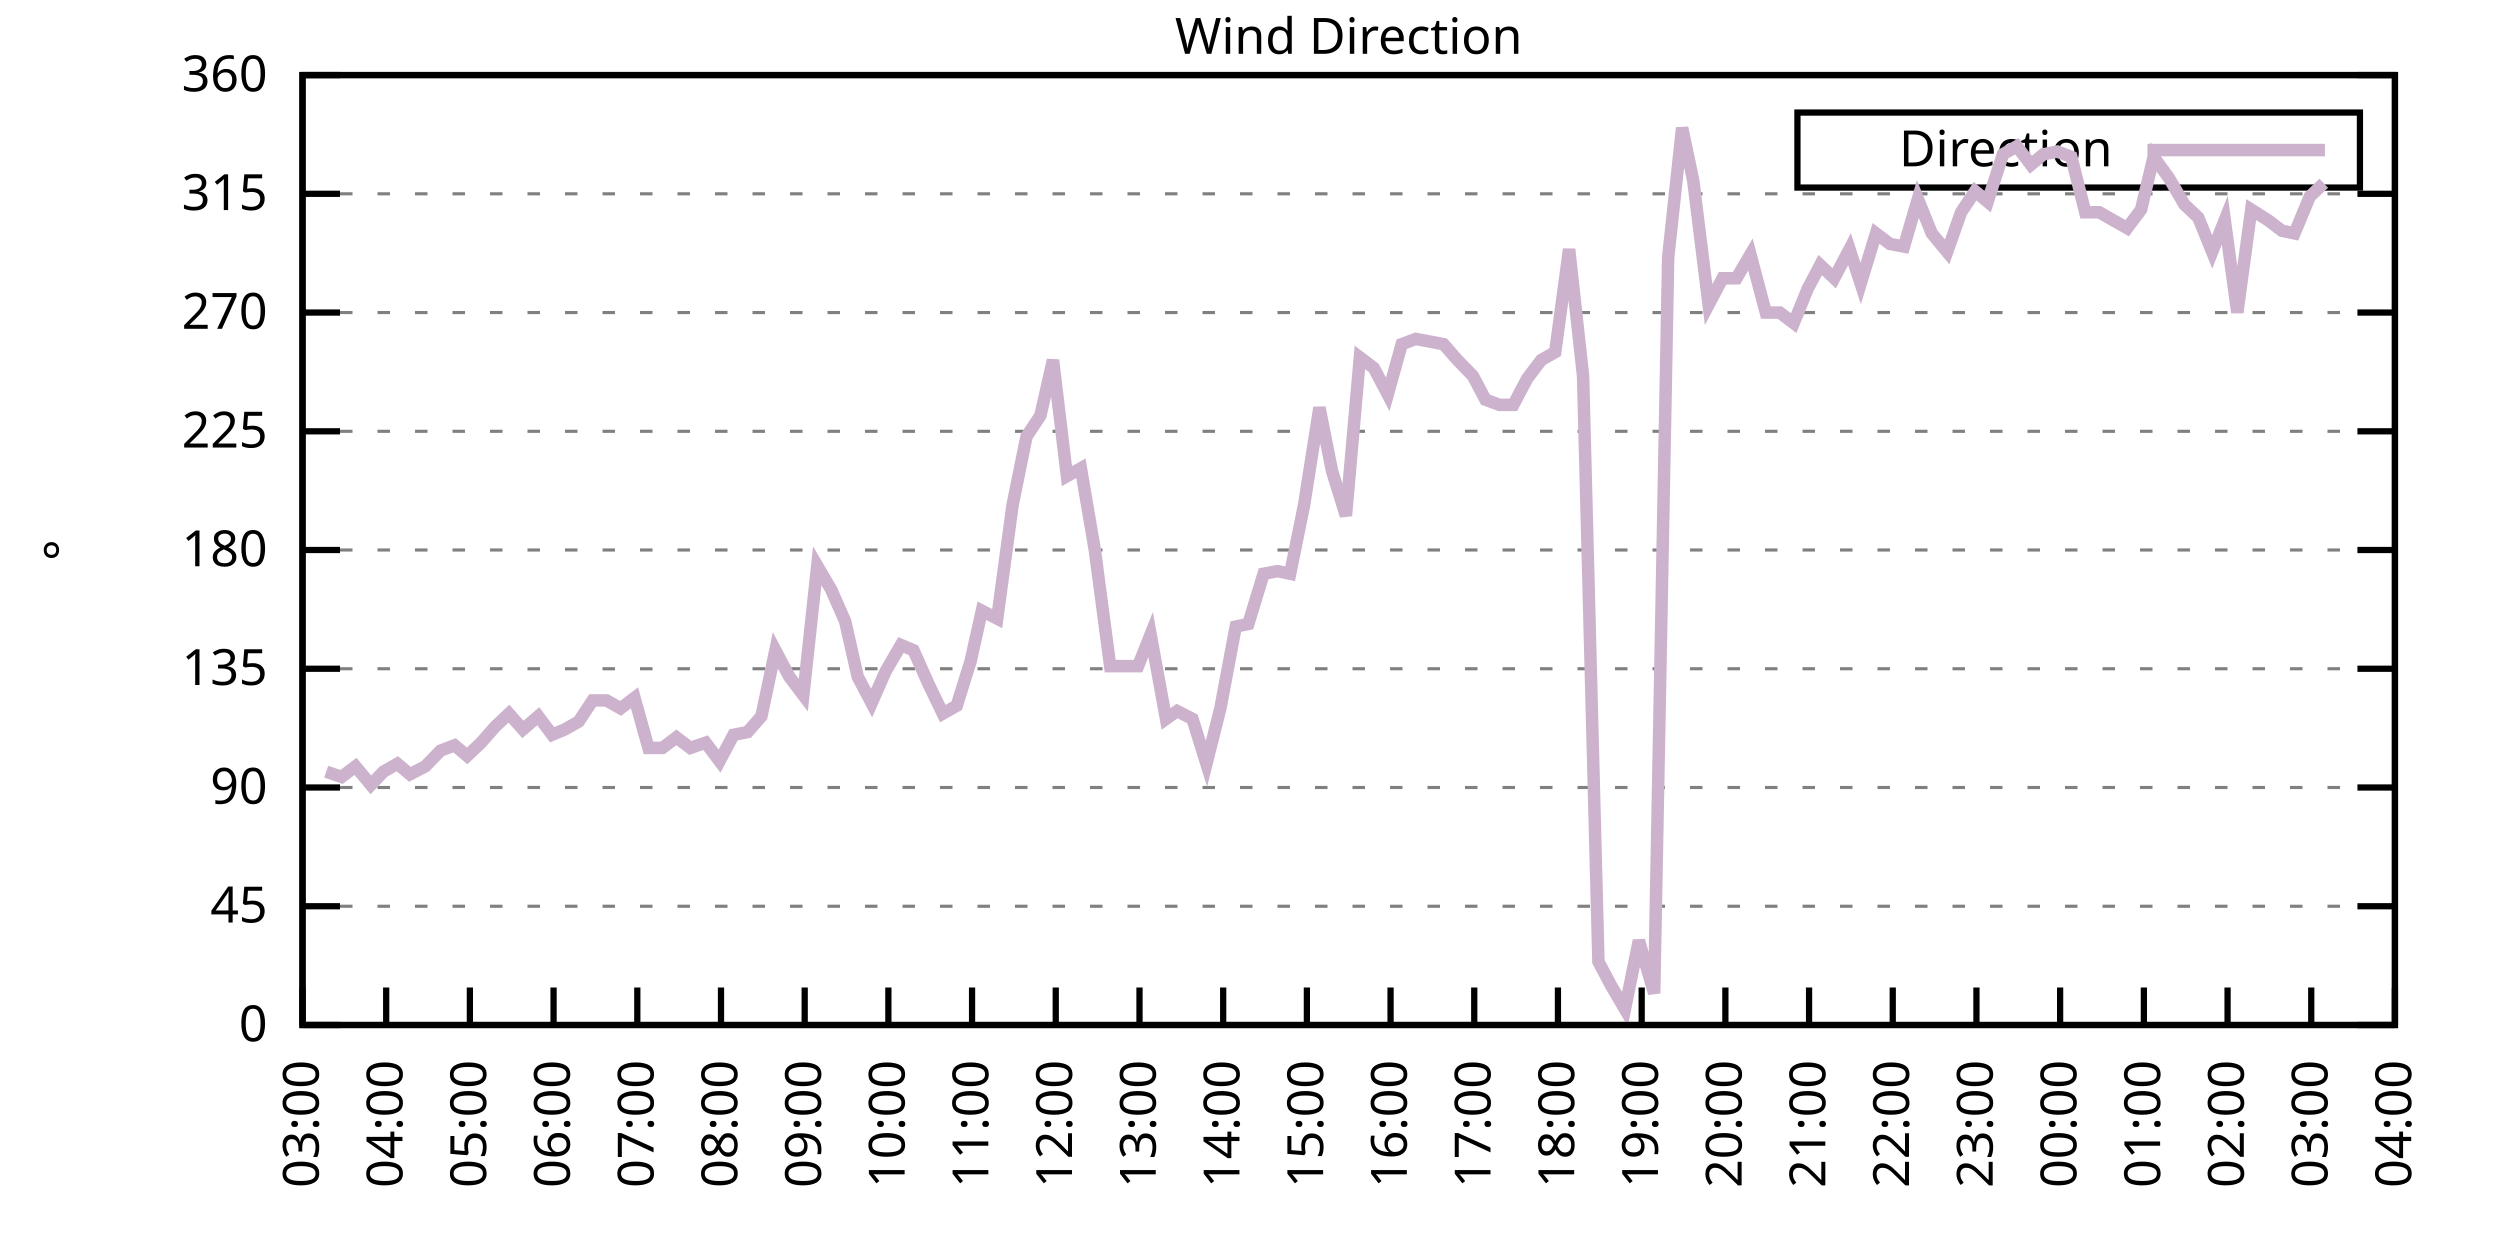
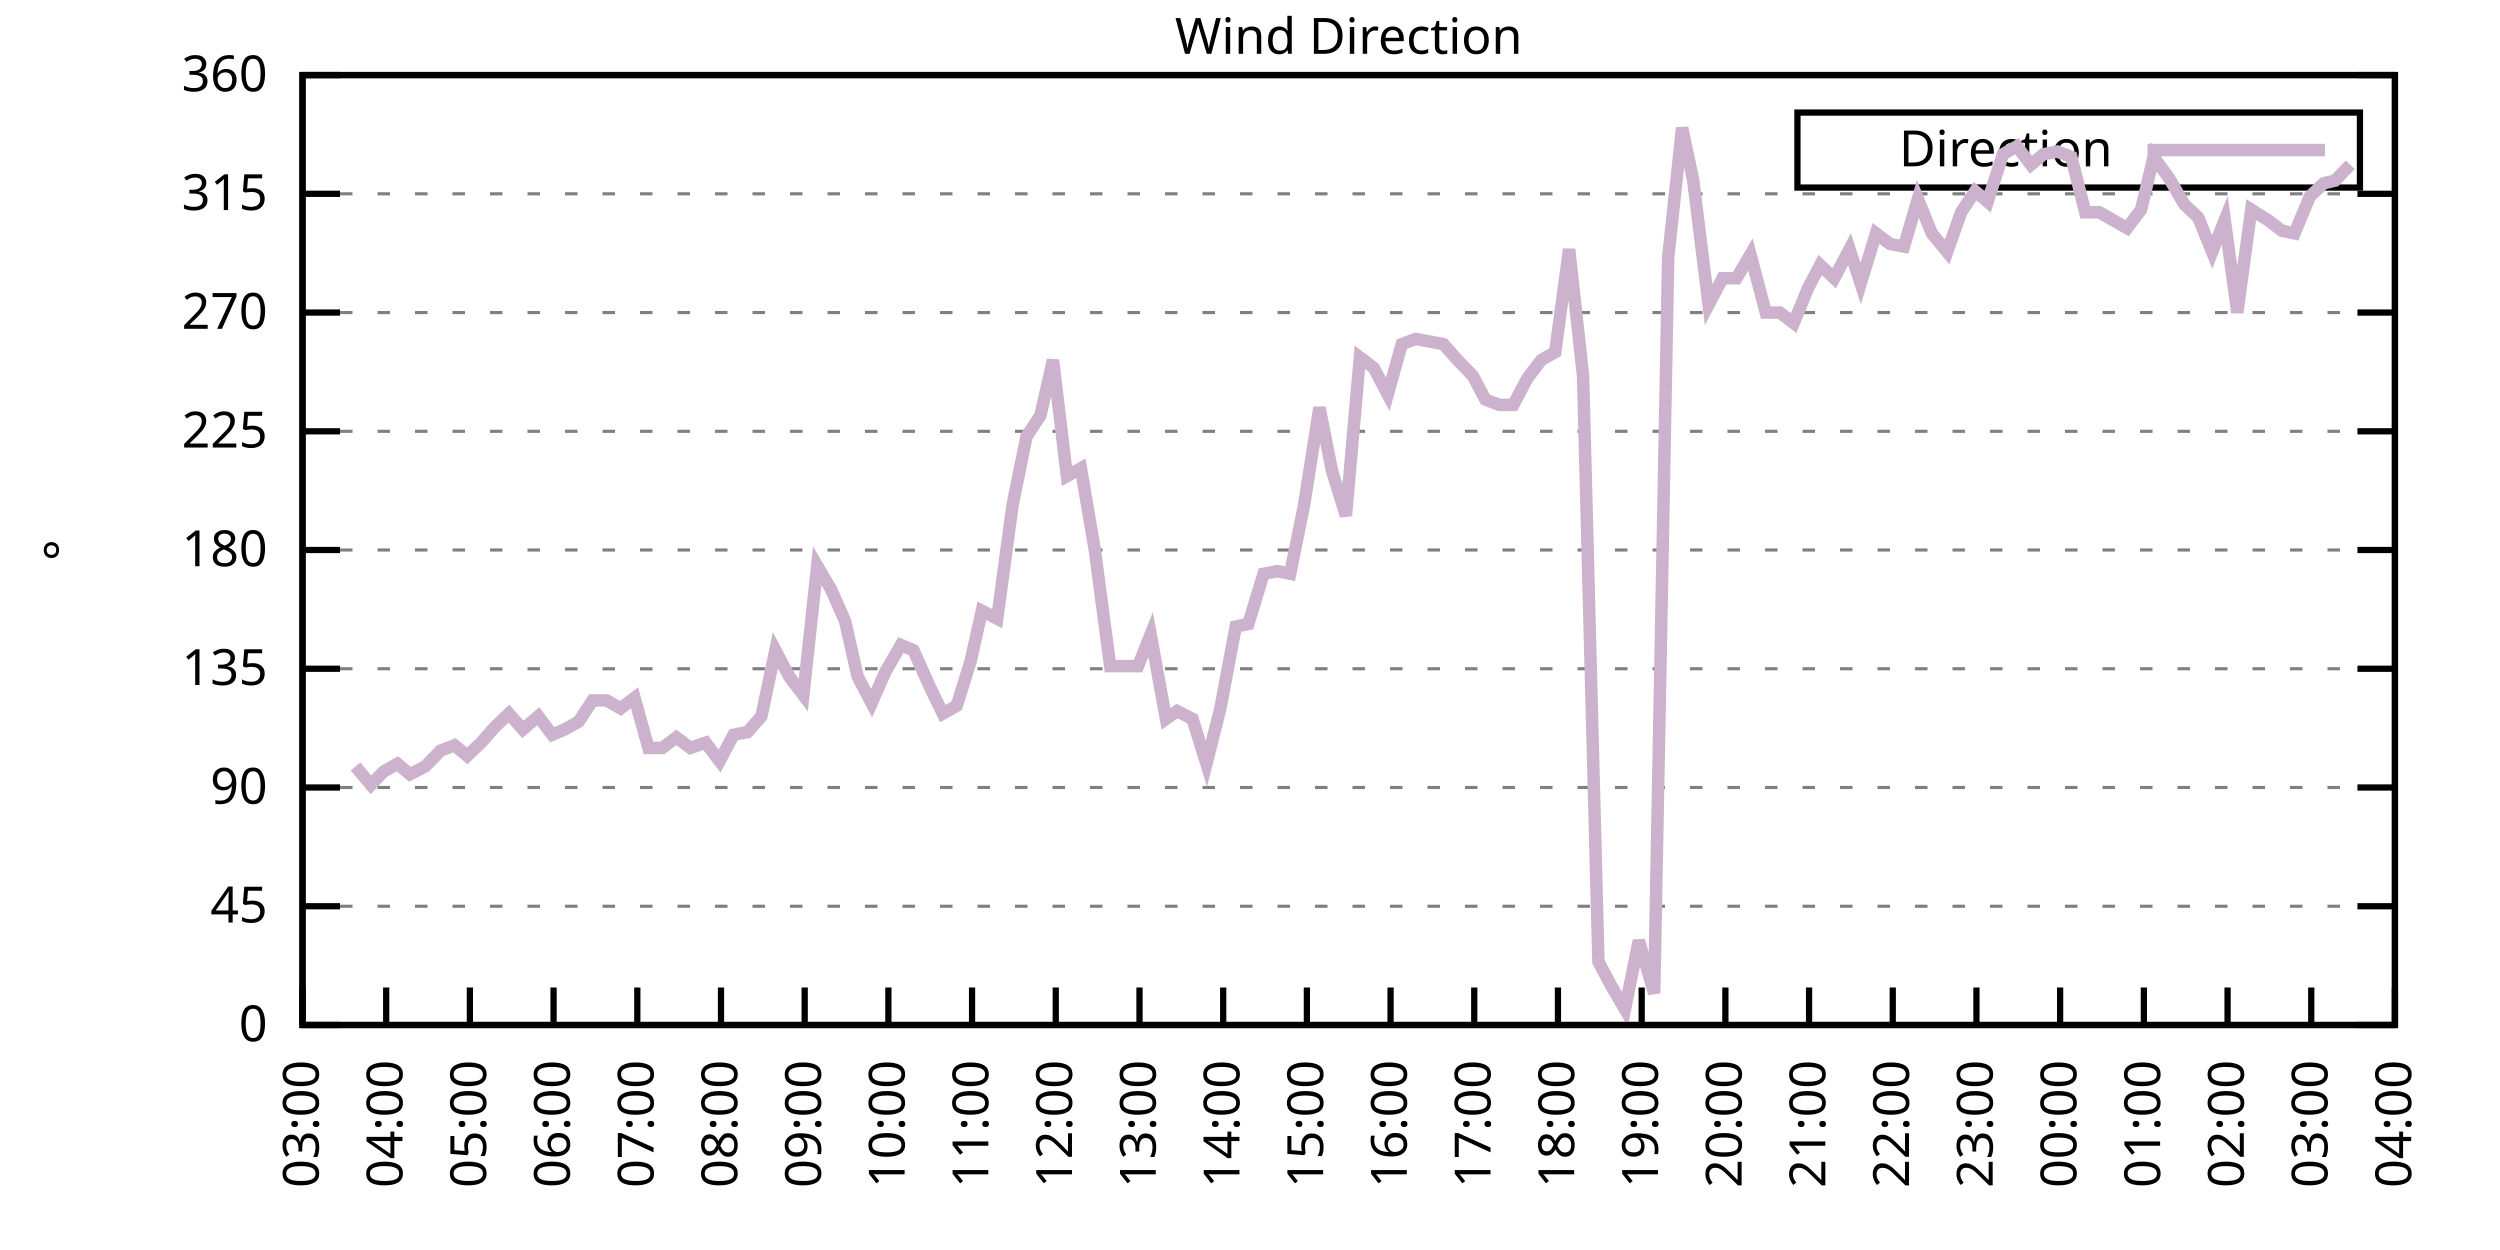
<svg xmlns="http://www.w3.org/2000/svg" xmlns:xlink="http://www.w3.org/1999/xlink" width="400" height="200" viewBox="0 0 400 200">
  <g id="gnuplot_canvas">
    <rect x="0" y="0" width="400" height="200" fill="none" />
    <defs>
      <circle id="gpDot" r="0.5" stroke-width="0.5" stroke="currentColor" />
      <path id="gpPt0" stroke-width="0.333" stroke="currentColor" d="M-1,0 h2 M0,-1 v2" />
      <path id="gpPt1" stroke-width="0.333" stroke="currentColor" d="M-1,-1 L1,1 M1,-1 L-1,1" />
      <path id="gpPt2" stroke-width="0.333" stroke="currentColor" d="M-1,0 L1,0 M0,-1 L0,1 M-1,-1 L1,1 M-1,1 L1,-1" />
      <rect id="gpPt3" stroke-width="0.333" stroke="currentColor" x="-1" y="-1" width="2" height="2" />
      <rect id="gpPt4" stroke-width="0.333" stroke="currentColor" fill="currentColor" x="-1" y="-1" width="2" height="2" />
      <circle id="gpPt5" stroke-width="0.333" stroke="currentColor" cx="0" cy="0" r="1" />
      <use xlink:href="#gpPt5" id="gpPt6" fill="currentColor" stroke="none" />
      <path id="gpPt7" stroke-width="0.333" stroke="currentColor" d="M0,-1.33 L-1.33,0.67 L1.33,0.67 z" />
      <use xlink:href="#gpPt7" id="gpPt8" fill="currentColor" stroke="none" />
      <use xlink:href="#gpPt7" id="gpPt9" stroke="currentColor" transform="rotate(180)" />
      <use xlink:href="#gpPt9" id="gpPt10" fill="currentColor" stroke="none" />
      <use xlink:href="#gpPt3" id="gpPt11" stroke="currentColor" transform="rotate(45)" />
      <use xlink:href="#gpPt11" id="gpPt12" fill="currentColor" stroke="none" />
      <path id="gpPt13" stroke-width="0.333" stroke="currentColor" d="M0,1.330 L1.265,0.411 L0.782,-1.067 L-0.782,-1.076 L-1.265,0.411 z" />
      <use xlink:href="#gpPt13" id="gpPt14" fill="currentColor" stroke="none" />
      <filter id="textbox" filterUnits="objectBoundingBox" x="0" y="0" height="1" width="1">
        <feFlood flood-color="white" flood-opacity="1" result="bgnd" />
        <feComposite in="SourceGraphic" in2="bgnd" operator="atop" />
      </filter>
      <filter id="greybox" filterUnits="objectBoundingBox" x="0" y="0" height="1" width="1">
        <feFlood flood-color="lightgrey" flood-opacity="1" result="grey" />
        <feComposite in="SourceGraphic" in2="grey" operator="atop" />
      </filter>
    </defs>
    <g fill="none" color="white" stroke="currentColor" stroke-width="1.00" stroke-linecap="butt" stroke-linejoin="miter">
</g>
    <g fill="none" color="black" stroke="currentColor" stroke-width="1.00" stroke-linecap="butt" stroke-linejoin="miter">
      <g stroke="none" shape-rendering="crispEdges">
        <polygon fill="rgb(255, 255, 255)" points="48.40,164.00 383.18,164.00 383.18,12.02 48.40,12.02 " />
      </g>
    </g>
    <g fill="none" color="black" stroke="currentColor" stroke-width="1.00" stroke-linecap="butt" stroke-linejoin="miter">
</g>
    <g fill="none" color="black" stroke="black" stroke-width="0.50" stroke-linecap="butt" stroke-linejoin="miter">
</g>
    <g fill="none" color="gray" stroke="currentColor" stroke-width="0.50" stroke-linecap="butt" stroke-linejoin="miter">
      <path stroke="gray" stroke-dasharray="2,4" class="gridline" d="M48.40,164.00 L383.19,164.00  " />
    </g>
    <g fill="none" color="gray" stroke="gray" stroke-width="1.00" stroke-linecap="butt" stroke-linejoin="miter">
</g>
    <g fill="none" color="black" stroke="currentColor" stroke-width="1.00" stroke-linecap="butt" stroke-linejoin="miter">
      <path stroke="black" d="M48.40,164.00 L54.40,164.00 M383.19,164.00 L377.19,164.00  " />
      <g transform="translate(42.80,166.60)" stroke="none" fill="black" font-family="Sans" font-size="8.00" text-anchor="end">
        <text>
          <tspan font-family="Sans"> 0</tspan>
        </text>
      </g>
    </g>
    <g fill="none" color="black" stroke="currentColor" stroke-width="1.00" stroke-linecap="butt" stroke-linejoin="miter">
</g>
    <g fill="none" color="black" stroke="black" stroke-width="0.50" stroke-linecap="butt" stroke-linejoin="miter">
</g>
    <g fill="none" color="gray" stroke="currentColor" stroke-width="0.50" stroke-linecap="butt" stroke-linejoin="miter">
      <path stroke="gray" stroke-dasharray="2,4" class="gridline" d="M48.40,145.00 L383.19,145.00  " />
    </g>
    <g fill="none" color="gray" stroke="gray" stroke-width="1.00" stroke-linecap="butt" stroke-linejoin="miter">
</g>
    <g fill="none" color="black" stroke="currentColor" stroke-width="1.00" stroke-linecap="butt" stroke-linejoin="miter">
      <path stroke="black" d="M48.40,145.00 L54.40,145.00 M383.19,145.00 L377.19,145.00  " />
      <g transform="translate(42.80,147.60)" stroke="none" fill="black" font-family="Sans" font-size="8.00" text-anchor="end">
        <text>
          <tspan font-family="Sans"> 45</tspan>
        </text>
      </g>
    </g>
    <g fill="none" color="black" stroke="currentColor" stroke-width="1.00" stroke-linecap="butt" stroke-linejoin="miter">
</g>
    <g fill="none" color="black" stroke="black" stroke-width="0.50" stroke-linecap="butt" stroke-linejoin="miter">
</g>
    <g fill="none" color="gray" stroke="currentColor" stroke-width="0.50" stroke-linecap="butt" stroke-linejoin="miter">
      <path stroke="gray" stroke-dasharray="2,4" class="gridline" d="M48.40,126.00 L383.19,126.00  " />
    </g>
    <g fill="none" color="gray" stroke="gray" stroke-width="1.00" stroke-linecap="butt" stroke-linejoin="miter">
</g>
    <g fill="none" color="black" stroke="currentColor" stroke-width="1.00" stroke-linecap="butt" stroke-linejoin="miter">
      <path stroke="black" d="M48.40,126.00 L54.40,126.00 M383.19,126.00 L377.19,126.00  " />
      <g transform="translate(42.80,128.60)" stroke="none" fill="black" font-family="Sans" font-size="8.00" text-anchor="end">
        <text>
          <tspan font-family="Sans"> 90</tspan>
        </text>
      </g>
    </g>
    <g fill="none" color="black" stroke="currentColor" stroke-width="1.00" stroke-linecap="butt" stroke-linejoin="miter">
</g>
    <g fill="none" color="black" stroke="black" stroke-width="0.50" stroke-linecap="butt" stroke-linejoin="miter">
</g>
    <g fill="none" color="gray" stroke="currentColor" stroke-width="0.50" stroke-linecap="butt" stroke-linejoin="miter">
      <path stroke="gray" stroke-dasharray="2,4" class="gridline" d="M48.40,107.00 L383.19,107.00  " />
    </g>
    <g fill="none" color="gray" stroke="gray" stroke-width="1.00" stroke-linecap="butt" stroke-linejoin="miter">
</g>
    <g fill="none" color="black" stroke="currentColor" stroke-width="1.00" stroke-linecap="butt" stroke-linejoin="miter">
      <path stroke="black" d="M48.40,107.00 L54.40,107.00 M383.19,107.00 L377.19,107.00  " />
      <g transform="translate(42.80,109.60)" stroke="none" fill="black" font-family="Sans" font-size="8.00" text-anchor="end">
        <text>
          <tspan font-family="Sans"> 135</tspan>
        </text>
      </g>
    </g>
    <g fill="none" color="black" stroke="currentColor" stroke-width="1.00" stroke-linecap="butt" stroke-linejoin="miter">
</g>
    <g fill="none" color="black" stroke="black" stroke-width="0.50" stroke-linecap="butt" stroke-linejoin="miter">
</g>
    <g fill="none" color="gray" stroke="currentColor" stroke-width="0.50" stroke-linecap="butt" stroke-linejoin="miter">
      <path stroke="gray" stroke-dasharray="2,4" class="gridline" d="M48.40,88.00 L383.19,88.00  " />
    </g>
    <g fill="none" color="gray" stroke="gray" stroke-width="1.00" stroke-linecap="butt" stroke-linejoin="miter">
</g>
    <g fill="none" color="black" stroke="currentColor" stroke-width="1.00" stroke-linecap="butt" stroke-linejoin="miter">
      <path stroke="black" d="M48.40,88.00 L54.40,88.00 M383.19,88.00 L377.19,88.00  " />
      <g transform="translate(42.80,90.60)" stroke="none" fill="black" font-family="Sans" font-size="8.00" text-anchor="end">
        <text>
          <tspan font-family="Sans"> 180</tspan>
        </text>
      </g>
    </g>
    <g fill="none" color="black" stroke="currentColor" stroke-width="1.00" stroke-linecap="butt" stroke-linejoin="miter">
</g>
    <g fill="none" color="black" stroke="black" stroke-width="0.50" stroke-linecap="butt" stroke-linejoin="miter">
</g>
    <g fill="none" color="gray" stroke="currentColor" stroke-width="0.50" stroke-linecap="butt" stroke-linejoin="miter">
      <path stroke="gray" stroke-dasharray="2,4" class="gridline" d="M48.40,69.01 L383.19,69.01  " />
    </g>
    <g fill="none" color="gray" stroke="gray" stroke-width="1.00" stroke-linecap="butt" stroke-linejoin="miter">
</g>
    <g fill="none" color="black" stroke="currentColor" stroke-width="1.00" stroke-linecap="butt" stroke-linejoin="miter">
      <path stroke="black" d="M48.40,69.01 L54.40,69.01 M383.19,69.01 L377.19,69.01  " />
      <g transform="translate(42.80,71.61)" stroke="none" fill="black" font-family="Sans" font-size="8.00" text-anchor="end">
        <text>
          <tspan font-family="Sans"> 225</tspan>
        </text>
      </g>
    </g>
    <g fill="none" color="black" stroke="currentColor" stroke-width="1.00" stroke-linecap="butt" stroke-linejoin="miter">
</g>
    <g fill="none" color="black" stroke="black" stroke-width="0.50" stroke-linecap="butt" stroke-linejoin="miter">
</g>
    <g fill="none" color="gray" stroke="currentColor" stroke-width="0.50" stroke-linecap="butt" stroke-linejoin="miter">
      <path stroke="gray" stroke-dasharray="2,4" class="gridline" d="M48.40,50.01 L383.19,50.01  " />
    </g>
    <g fill="none" color="gray" stroke="gray" stroke-width="1.00" stroke-linecap="butt" stroke-linejoin="miter">
</g>
    <g fill="none" color="black" stroke="currentColor" stroke-width="1.00" stroke-linecap="butt" stroke-linejoin="miter">
      <path stroke="black" d="M48.40,50.01 L54.40,50.01 M383.19,50.01 L377.19,50.01  " />
      <g transform="translate(42.80,52.61)" stroke="none" fill="black" font-family="Sans" font-size="8.00" text-anchor="end">
        <text>
          <tspan font-family="Sans"> 270</tspan>
        </text>
      </g>
    </g>
    <g fill="none" color="black" stroke="currentColor" stroke-width="1.00" stroke-linecap="butt" stroke-linejoin="miter">
</g>
    <g fill="none" color="black" stroke="black" stroke-width="0.50" stroke-linecap="butt" stroke-linejoin="miter">
</g>
    <g fill="none" color="gray" stroke="currentColor" stroke-width="0.50" stroke-linecap="butt" stroke-linejoin="miter">
      <path stroke="gray" stroke-dasharray="2,4" class="gridline" d="M48.40,31.01 L383.19,31.01  " />
    </g>
    <g fill="none" color="gray" stroke="gray" stroke-width="1.00" stroke-linecap="butt" stroke-linejoin="miter">
</g>
    <g fill="none" color="black" stroke="currentColor" stroke-width="1.00" stroke-linecap="butt" stroke-linejoin="miter">
      <path stroke="black" d="M48.40,31.01 L54.40,31.01 M383.19,31.01 L377.19,31.01  " />
      <g transform="translate(42.80,33.61)" stroke="none" fill="black" font-family="Sans" font-size="8.00" text-anchor="end">
        <text>
          <tspan font-family="Sans"> 315</tspan>
        </text>
      </g>
    </g>
    <g fill="none" color="black" stroke="currentColor" stroke-width="1.00" stroke-linecap="butt" stroke-linejoin="miter">
</g>
    <g fill="none" color="black" stroke="black" stroke-width="0.50" stroke-linecap="butt" stroke-linejoin="miter">
</g>
    <g fill="none" color="gray" stroke="currentColor" stroke-width="0.50" stroke-linecap="butt" stroke-linejoin="miter">
      <path stroke="gray" stroke-dasharray="2,4" class="gridline" d="M48.40,12.01 L383.19,12.01  " />
    </g>
    <g fill="none" color="gray" stroke="gray" stroke-width="1.00" stroke-linecap="butt" stroke-linejoin="miter">
</g>
    <g fill="none" color="black" stroke="currentColor" stroke-width="1.00" stroke-linecap="butt" stroke-linejoin="miter">
      <path stroke="black" d="M48.40,12.01 L54.40,12.01 M383.19,12.01 L377.19,12.01  " />
      <g transform="translate(42.80,14.61)" stroke="none" fill="black" font-family="Sans" font-size="8.00" text-anchor="end">
        <text>
          <tspan font-family="Sans"> 360</tspan>
        </text>
      </g>
    </g>
    <g fill="none" color="black" stroke="currentColor" stroke-width="1.00" stroke-linecap="butt" stroke-linejoin="miter">
      <path stroke="black" d="M48.40,164.00 L48.40,158.00  " />
      <g transform="translate(51.00,169.60) rotate(270.00)" stroke="none" fill="black" font-family="Sans" font-size="8.00" text-anchor="end">
        <text>
          <tspan font-family="Sans">03:00</tspan>
        </text>
      </g>
    </g>
    <g fill="none" color="black" stroke="currentColor" stroke-width="1.00" stroke-linecap="butt" stroke-linejoin="miter">
      <path stroke="black" d="M61.79,164.00 L61.79,158.00  " />
      <g transform="translate(64.39,169.60) rotate(270.00)" stroke="none" fill="black" font-family="Sans" font-size="8.00" text-anchor="end">
        <text>
          <tspan font-family="Sans">04:00</tspan>
        </text>
      </g>
    </g>
    <g fill="none" color="black" stroke="currentColor" stroke-width="1.00" stroke-linecap="butt" stroke-linejoin="miter">
      <path stroke="black" d="M75.18,164.00 L75.18,158.00  " />
      <g transform="translate(77.78,169.60) rotate(270.00)" stroke="none" fill="black" font-family="Sans" font-size="8.00" text-anchor="end">
        <text>
          <tspan font-family="Sans">05:00</tspan>
        </text>
      </g>
    </g>
    <g fill="none" color="black" stroke="currentColor" stroke-width="1.00" stroke-linecap="butt" stroke-linejoin="miter">
      <path stroke="black" d="M88.57,164.00 L88.57,158.00  " />
      <g transform="translate(91.17,169.60) rotate(270.00)" stroke="none" fill="black" font-family="Sans" font-size="8.00" text-anchor="end">
        <text>
          <tspan font-family="Sans">06:00</tspan>
        </text>
      </g>
    </g>
    <g fill="none" color="black" stroke="currentColor" stroke-width="1.00" stroke-linecap="butt" stroke-linejoin="miter">
      <path stroke="black" d="M101.97,164.00 L101.97,158.00  " />
      <g transform="translate(104.57,169.60) rotate(270.00)" stroke="none" fill="black" font-family="Sans" font-size="8.00" text-anchor="end">
        <text>
          <tspan font-family="Sans">07:00</tspan>
        </text>
      </g>
    </g>
    <g fill="none" color="black" stroke="currentColor" stroke-width="1.00" stroke-linecap="butt" stroke-linejoin="miter">
      <path stroke="black" d="M115.36,164.00 L115.36,158.00  " />
      <g transform="translate(117.96,169.60) rotate(270.00)" stroke="none" fill="black" font-family="Sans" font-size="8.00" text-anchor="end">
        <text>
          <tspan font-family="Sans">08:00</tspan>
        </text>
      </g>
    </g>
    <g fill="none" color="black" stroke="currentColor" stroke-width="1.00" stroke-linecap="butt" stroke-linejoin="miter">
      <path stroke="black" d="M128.75,164.00 L128.75,158.00  " />
      <g transform="translate(131.35,169.60) rotate(270.00)" stroke="none" fill="black" font-family="Sans" font-size="8.00" text-anchor="end">
        <text>
          <tspan font-family="Sans">09:00</tspan>
        </text>
      </g>
    </g>
    <g fill="none" color="black" stroke="currentColor" stroke-width="1.00" stroke-linecap="butt" stroke-linejoin="miter">
      <path stroke="black" d="M142.14,164.00 L142.14,158.00  " />
      <g transform="translate(144.74,169.60) rotate(270.00)" stroke="none" fill="black" font-family="Sans" font-size="8.00" text-anchor="end">
        <text>
          <tspan font-family="Sans">10:00</tspan>
        </text>
      </g>
    </g>
    <g fill="none" color="black" stroke="currentColor" stroke-width="1.00" stroke-linecap="butt" stroke-linejoin="miter">
      <path stroke="black" d="M155.53,164.00 L155.53,158.00  " />
      <g transform="translate(158.13,169.60) rotate(270.00)" stroke="none" fill="black" font-family="Sans" font-size="8.00" text-anchor="end">
        <text>
          <tspan font-family="Sans">11:00</tspan>
        </text>
      </g>
    </g>
    <g fill="none" color="black" stroke="currentColor" stroke-width="1.00" stroke-linecap="butt" stroke-linejoin="miter">
      <path stroke="black" d="M168.92,164.00 L168.92,158.00  " />
      <g transform="translate(171.52,169.60) rotate(270.00)" stroke="none" fill="black" font-family="Sans" font-size="8.00" text-anchor="end">
        <text>
          <tspan font-family="Sans">12:00</tspan>
        </text>
      </g>
    </g>
    <g fill="none" color="black" stroke="currentColor" stroke-width="1.00" stroke-linecap="butt" stroke-linejoin="miter">
      <path stroke="black" d="M182.32,164.00 L182.32,158.00  " />
      <g transform="translate(184.92,169.60) rotate(270.00)" stroke="none" fill="black" font-family="Sans" font-size="8.00" text-anchor="end">
        <text>
          <tspan font-family="Sans">13:00</tspan>
        </text>
      </g>
    </g>
    <g fill="none" color="black" stroke="currentColor" stroke-width="1.00" stroke-linecap="butt" stroke-linejoin="miter">
      <path stroke="black" d="M195.71,164.00 L195.71,158.00  " />
      <g transform="translate(198.31,169.60) rotate(270.00)" stroke="none" fill="black" font-family="Sans" font-size="8.00" text-anchor="end">
        <text>
          <tspan font-family="Sans">14:00</tspan>
        </text>
      </g>
    </g>
    <g fill="none" color="black" stroke="currentColor" stroke-width="1.00" stroke-linecap="butt" stroke-linejoin="miter">
      <path stroke="black" d="M209.10,164.00 L209.10,158.00  " />
      <g transform="translate(211.70,169.60) rotate(270.00)" stroke="none" fill="black" font-family="Sans" font-size="8.00" text-anchor="end">
        <text>
          <tspan font-family="Sans">15:00</tspan>
        </text>
      </g>
    </g>
    <g fill="none" color="black" stroke="currentColor" stroke-width="1.00" stroke-linecap="butt" stroke-linejoin="miter">
      <path stroke="black" d="M222.49,164.00 L222.49,158.00  " />
      <g transform="translate(225.09,169.60) rotate(270.00)" stroke="none" fill="black" font-family="Sans" font-size="8.00" text-anchor="end">
        <text>
          <tspan font-family="Sans">16:00</tspan>
        </text>
      </g>
    </g>
    <g fill="none" color="black" stroke="currentColor" stroke-width="1.00" stroke-linecap="butt" stroke-linejoin="miter">
      <path stroke="black" d="M235.88,164.00 L235.88,158.00  " />
      <g transform="translate(238.48,169.60) rotate(270.00)" stroke="none" fill="black" font-family="Sans" font-size="8.00" text-anchor="end">
        <text>
          <tspan font-family="Sans">17:00</tspan>
        </text>
      </g>
    </g>
    <g fill="none" color="black" stroke="currentColor" stroke-width="1.00" stroke-linecap="butt" stroke-linejoin="miter">
      <path stroke="black" d="M249.27,164.00 L249.27,158.00  " />
      <g transform="translate(251.87,169.60) rotate(270.00)" stroke="none" fill="black" font-family="Sans" font-size="8.00" text-anchor="end">
        <text>
          <tspan font-family="Sans">18:00</tspan>
        </text>
      </g>
    </g>
    <g fill="none" color="black" stroke="currentColor" stroke-width="1.00" stroke-linecap="butt" stroke-linejoin="miter">
      <path stroke="black" d="M262.67,164.00 L262.67,158.00  " />
      <g transform="translate(265.27,169.60) rotate(270.00)" stroke="none" fill="black" font-family="Sans" font-size="8.00" text-anchor="end">
        <text>
          <tspan font-family="Sans">19:00</tspan>
        </text>
      </g>
    </g>
    <g fill="none" color="black" stroke="currentColor" stroke-width="1.00" stroke-linecap="butt" stroke-linejoin="miter">
      <path stroke="black" d="M276.06,164.00 L276.06,158.00  " />
      <g transform="translate(278.66,169.60) rotate(270.00)" stroke="none" fill="black" font-family="Sans" font-size="8.00" text-anchor="end">
        <text>
          <tspan font-family="Sans">20:00</tspan>
        </text>
      </g>
    </g>
    <g fill="none" color="black" stroke="currentColor" stroke-width="1.00" stroke-linecap="butt" stroke-linejoin="miter">
      <path stroke="black" d="M289.45,164.00 L289.45,158.00  " />
      <g transform="translate(292.05,169.60) rotate(270.00)" stroke="none" fill="black" font-family="Sans" font-size="8.00" text-anchor="end">
        <text>
          <tspan font-family="Sans">21:00</tspan>
        </text>
      </g>
    </g>
    <g fill="none" color="black" stroke="currentColor" stroke-width="1.00" stroke-linecap="butt" stroke-linejoin="miter">
      <path stroke="black" d="M302.84,164.00 L302.84,158.00  " />
      <g transform="translate(305.44,169.60) rotate(270.00)" stroke="none" fill="black" font-family="Sans" font-size="8.00" text-anchor="end">
        <text>
          <tspan font-family="Sans">22:00</tspan>
        </text>
      </g>
    </g>
    <g fill="none" color="black" stroke="currentColor" stroke-width="1.00" stroke-linecap="butt" stroke-linejoin="miter">
      <path stroke="black" d="M316.23,164.00 L316.23,158.00  " />
      <g transform="translate(318.83,169.60) rotate(270.00)" stroke="none" fill="black" font-family="Sans" font-size="8.00" text-anchor="end">
        <text>
          <tspan font-family="Sans">23:00</tspan>
        </text>
      </g>
    </g>
    <g fill="none" color="black" stroke="currentColor" stroke-width="1.00" stroke-linecap="butt" stroke-linejoin="miter">
      <path stroke="black" d="M329.62,164.00 L329.62,158.00  " />
      <g transform="translate(332.22,169.60) rotate(270.00)" stroke="none" fill="black" font-family="Sans" font-size="8.00" text-anchor="end">
        <text>
          <tspan font-family="Sans">00:00</tspan>
        </text>
      </g>
    </g>
    <g fill="none" color="black" stroke="currentColor" stroke-width="1.00" stroke-linecap="butt" stroke-linejoin="miter">
      <path stroke="black" d="M343.02,164.00 L343.02,158.00  " />
      <g transform="translate(345.62,169.60) rotate(270.00)" stroke="none" fill="black" font-family="Sans" font-size="8.00" text-anchor="end">
        <text>
          <tspan font-family="Sans">01:00</tspan>
        </text>
      </g>
    </g>
    <g fill="none" color="black" stroke="currentColor" stroke-width="1.00" stroke-linecap="butt" stroke-linejoin="miter">
      <path stroke="black" d="M356.41,164.00 L356.41,158.00  " />
      <g transform="translate(359.01,169.60) rotate(270.00)" stroke="none" fill="black" font-family="Sans" font-size="8.00" text-anchor="end">
        <text>
          <tspan font-family="Sans">02:00</tspan>
        </text>
      </g>
    </g>
    <g fill="none" color="black" stroke="currentColor" stroke-width="1.00" stroke-linecap="butt" stroke-linejoin="miter">
      <path stroke="black" d="M369.80,164.00 L369.80,158.00  " />
      <g transform="translate(372.40,169.60) rotate(270.00)" stroke="none" fill="black" font-family="Sans" font-size="8.00" text-anchor="end">
        <text>
          <tspan font-family="Sans">03:00</tspan>
        </text>
      </g>
    </g>
    <g fill="none" color="black" stroke="currentColor" stroke-width="1.00" stroke-linecap="butt" stroke-linejoin="miter">
      <path stroke="black" d="M383.19,164.00 L383.19,158.00  " />
      <g transform="translate(385.79,169.60) rotate(270.00)" stroke="none" fill="black" font-family="Sans" font-size="8.00" text-anchor="end">
        <text>
          <tspan font-family="Sans">04:00</tspan>
        </text>
      </g>
    </g>
    <g fill="none" color="black" stroke="currentColor" stroke-width="1.00" stroke-linecap="butt" stroke-linejoin="miter">
</g>
    <g fill="none" color="black" stroke="currentColor" stroke-width="1.00" stroke-linecap="butt" stroke-linejoin="miter">
      <path stroke="black" d="M48.40,12.01 L48.40,164.00 L383.19,164.00 L383.19,12.01 L48.40,12.01 Z  " />
    </g>
    <g fill="none" color="black" stroke="currentColor" stroke-width="1.00" stroke-linecap="butt" stroke-linejoin="miter">
</g>
    <g fill="none" color="black" stroke="currentColor" stroke-width="1.00" stroke-linecap="butt" stroke-linejoin="miter">
      <path stroke="black" d="M287.59,30.01 L287.59,18.01 L377.59,18.01 L377.59,30.01 L287.59,30.01 Z  " />
    </g>
    <g id="Wind_direction_plot_1">
      <g fill="none" color="white" stroke="black" stroke-width="2.00" stroke-linecap="butt" stroke-linejoin="miter">
</g>
      <g fill="none" color="black" stroke="currentColor" stroke-width="2.00" stroke-linecap="butt" stroke-linejoin="miter">
        <g transform="translate(337.99,26.61)" stroke="none" fill="black" font-family="Sans" font-size="8.00" text-anchor="end">
          <text>
            <tspan font-family="Sans">Direction</tspan>
          </text>
        </g>
      </g>
      <g fill="none" color="black" stroke="currentColor" stroke-width="2.00" stroke-linecap="butt" stroke-linejoin="miter">
-         <path stroke="rgb(204, 178, 204)" d="M343.59,24.01 L371.99,24.01 M52.19,123.47 L54.65,124.31 L56.88,122.62 L59.34,125.58 L61.35,123.47 L63.58,122.20   L65.59,123.89 L68.04,122.62 L70.50,120.09 L72.73,119.25 L74.74,120.94 L76.97,118.83 L79.20,116.29 L81.43,114.18   L83.66,116.71 L86.12,114.60 L88.35,117.56 L90.36,116.71 L92.59,115.45 L94.82,112.07 L97.06,112.07 L99.29,113.34   L101.52,111.65 L103.75,119.67 L105.98,119.67 L108.22,117.98 L110.45,119.67 L112.90,118.83 L115.13,121.78 L117.37,117.56   L119.60,117.14 L121.83,114.60 L124.06,104.05 L126.29,108.27 L128.53,111.23 L130.76,90.54 L132.99,94.34 L135.22,99.40   L137.23,108.27 L139.46,112.49 L141.69,107.43 L144.15,103.20 L146.16,104.05 L148.61,109.54 L150.85,114.18 L153.08,112.91   L155.31,105.74 L157.10,97.72 L159.55,98.98 L162.01,80.83 L164.24,69.85 L166.47,66.47 L168.48,57.61 L170.71,76.18   L172.94,74.92 L175.17,88.00 L177.63,106.58 L179.86,106.58 L182.09,106.58 L184.10,101.52 L186.56,115.03 L188.34,113.76   L190.80,115.03 L193.03,122.20 L195.26,113.34 L197.72,100.25 L199.73,99.83 L202.18,91.80 L204.41,91.38 L206.42,91.80   L208.65,80.83 L211.11,65.21 L213.12,75.34 L215.35,82.52 L217.58,57.18 L219.81,58.87 L222.04,63.10 L224.28,55.07   L226.51,54.23 L228.74,54.65 L230.97,55.07 L233.20,57.61 L235.66,60.14 L237.67,63.94 L239.90,64.78 L242.13,64.78   L244.36,60.56 L246.60,57.61 L248.83,56.34 L251.06,39.87 L253.29,60.14 L255.75,153.87 L257.76,157.67 L259.99,161.47   L262.22,150.49 L264.67,158.93 L266.91,41.14 L269.14,20.45 L270.92,28.90 L273.38,48.74 L275.61,44.52 L277.84,44.52   L280.07,40.72 L282.53,50.01 L284.76,50.01 L286.99,51.70 L289.23,46.21 L291.23,42.41 L293.47,44.52 L295.92,39.87   L297.71,45.36 L300.16,37.34 L302.39,39.03 L304.63,39.45 L306.86,31.85 L309.09,37.34 L311.54,40.30 L313.78,33.96   L316.01,30.59 L318.02,32.28 L320.47,24.68 L322.70,23.41 L324.94,26.36 L326.95,24.68 L329.18,24.25 L331.41,25.10   L333.64,33.96 L335.87,33.96 L338.10,35.23 L340.34,36.50 L342.57,33.54 L344.58,25.10 L347.03,28.48 L349.49,32.70   L351.72,34.81 L353.95,40.30 L355.96,35.23 L357.97,50.01 L360.20,33.54 L362.88,35.23 L365.11,36.92 L367.12,37.34   L369.58,31.43 L371.81,29.32  " />
+         <path stroke="rgb(204, 178, 204)" d="M343.59,24.01 L371.99,24.01 M56.88,122.62 L59.34,125.58 L61.35,123.47 L63.58,122.20 L65.59,123.89 L68.04,122.62   L70.50,120.09 L72.73,119.25 L74.74,120.94 L76.97,118.83 L79.20,116.29 L81.43,114.18 L83.66,116.71 L86.12,114.60   L88.35,117.56 L90.36,116.71 L92.59,115.45 L94.82,112.07 L97.06,112.07 L99.29,113.34 L101.52,111.65 L103.75,119.67   L105.98,119.67 L108.22,117.98 L110.45,119.67 L112.90,118.83 L115.13,121.78 L117.37,117.56 L119.60,117.14 L121.83,114.60   L124.06,104.05 L126.29,108.27 L128.53,111.23 L130.76,90.54 L132.99,94.34 L135.22,99.40 L137.23,108.27 L139.46,112.49   L141.69,107.43 L144.15,103.20 L146.16,104.05 L148.61,109.54 L150.85,114.18 L153.08,112.91 L155.31,105.74 L157.10,97.72   L159.55,98.98 L162.01,80.83 L164.24,69.85 L166.47,66.47 L168.48,57.61 L170.71,76.18 L172.94,74.92 L175.17,88.00   L177.63,106.58 L179.86,106.58 L182.09,106.58 L184.10,101.52 L186.56,115.03 L188.34,113.76 L190.80,115.03 L193.03,122.20   L195.26,113.34 L197.72,100.25 L199.73,99.83 L202.18,91.80 L204.41,91.38 L206.42,91.80 L208.65,80.83 L211.11,65.21   L213.12,75.34 L215.35,82.52 L217.58,57.18 L219.81,58.87 L222.04,63.10 L224.28,55.07 L226.51,54.23 L228.74,54.65   L230.97,55.07 L233.20,57.61 L235.66,60.14 L237.67,63.94 L239.90,64.78 L242.13,64.78 L244.36,60.56 L246.60,57.61   L248.83,56.34 L251.06,39.87 L253.29,60.14 L255.75,153.87 L257.76,157.67 L259.99,161.47 L262.22,150.49 L264.67,158.93   L266.91,41.14 L269.14,20.45 L270.92,28.90 L273.38,48.74 L275.61,44.52 L277.84,44.52 L280.07,40.72 L282.53,50.01   L284.76,50.01 L286.99,51.70 L289.23,46.21 L291.23,42.41 L293.47,44.52 L295.92,39.87 L297.71,45.36 L300.16,37.34   L302.39,39.03 L304.63,39.45 L306.86,31.85 L309.09,37.34 L311.54,40.30 L313.78,33.96 L316.01,30.59 L318.02,32.28   L320.47,24.68 L322.70,23.41 L324.94,26.36 L326.95,24.68 L329.18,24.25 L331.41,25.10 L333.64,33.96 L335.87,33.96   L338.10,35.23 L340.34,36.50 L342.57,33.54 L344.58,25.10 L347.03,28.48 L349.49,32.70 L351.72,34.81 L353.95,40.30   L355.96,35.23 L357.97,50.01 L360.20,33.54 L362.88,35.23 L365.11,36.92 L367.12,37.34 L369.58,31.43 L371.81,29.32   L373.59,28.90 L376.05,26.36  " />
      </g>
    </g>
    <g fill="none" color="black" stroke="currentColor" stroke-width="2.00" stroke-linecap="butt" stroke-linejoin="miter">
</g>
    <g fill="none" color="black" stroke="black" stroke-width="1.00" stroke-linecap="butt" stroke-linejoin="miter">
</g>
    <g fill="none" color="black" stroke="currentColor" stroke-width="1.00" stroke-linecap="butt" stroke-linejoin="miter">
      <path stroke="black" d="M48.40,12.01 L48.40,164.00 L383.19,164.00 L383.19,12.01 L48.40,12.01 Z  " />
      <g transform="translate(12.80,88.01) rotate(270.00)" stroke="none" fill="black" font-family="Sans" font-size="8.00" text-anchor="middle">
        <text>
          <tspan font-family="Sans">°</tspan>
        </text>
      </g>
    </g>
    <g fill="none" color="black" stroke="currentColor" stroke-width="1.00" stroke-linecap="butt" stroke-linejoin="miter">
</g>
    <g fill="none" color="black" stroke="currentColor" stroke-width="1.00" stroke-linecap="butt" stroke-linejoin="miter">
      <g transform="translate(215.79,8.61)" stroke="none" fill="black" font-family="Sans" font-size="8.00" text-anchor="middle">
        <text>
          <tspan font-family="Sans">Wind Direction</tspan>
        </text>
      </g>
    </g>
    <g fill="none" color="black" stroke="currentColor" stroke-width="1.00" stroke-linecap="butt" stroke-linejoin="miter">
</g>
  </g>
</svg>
